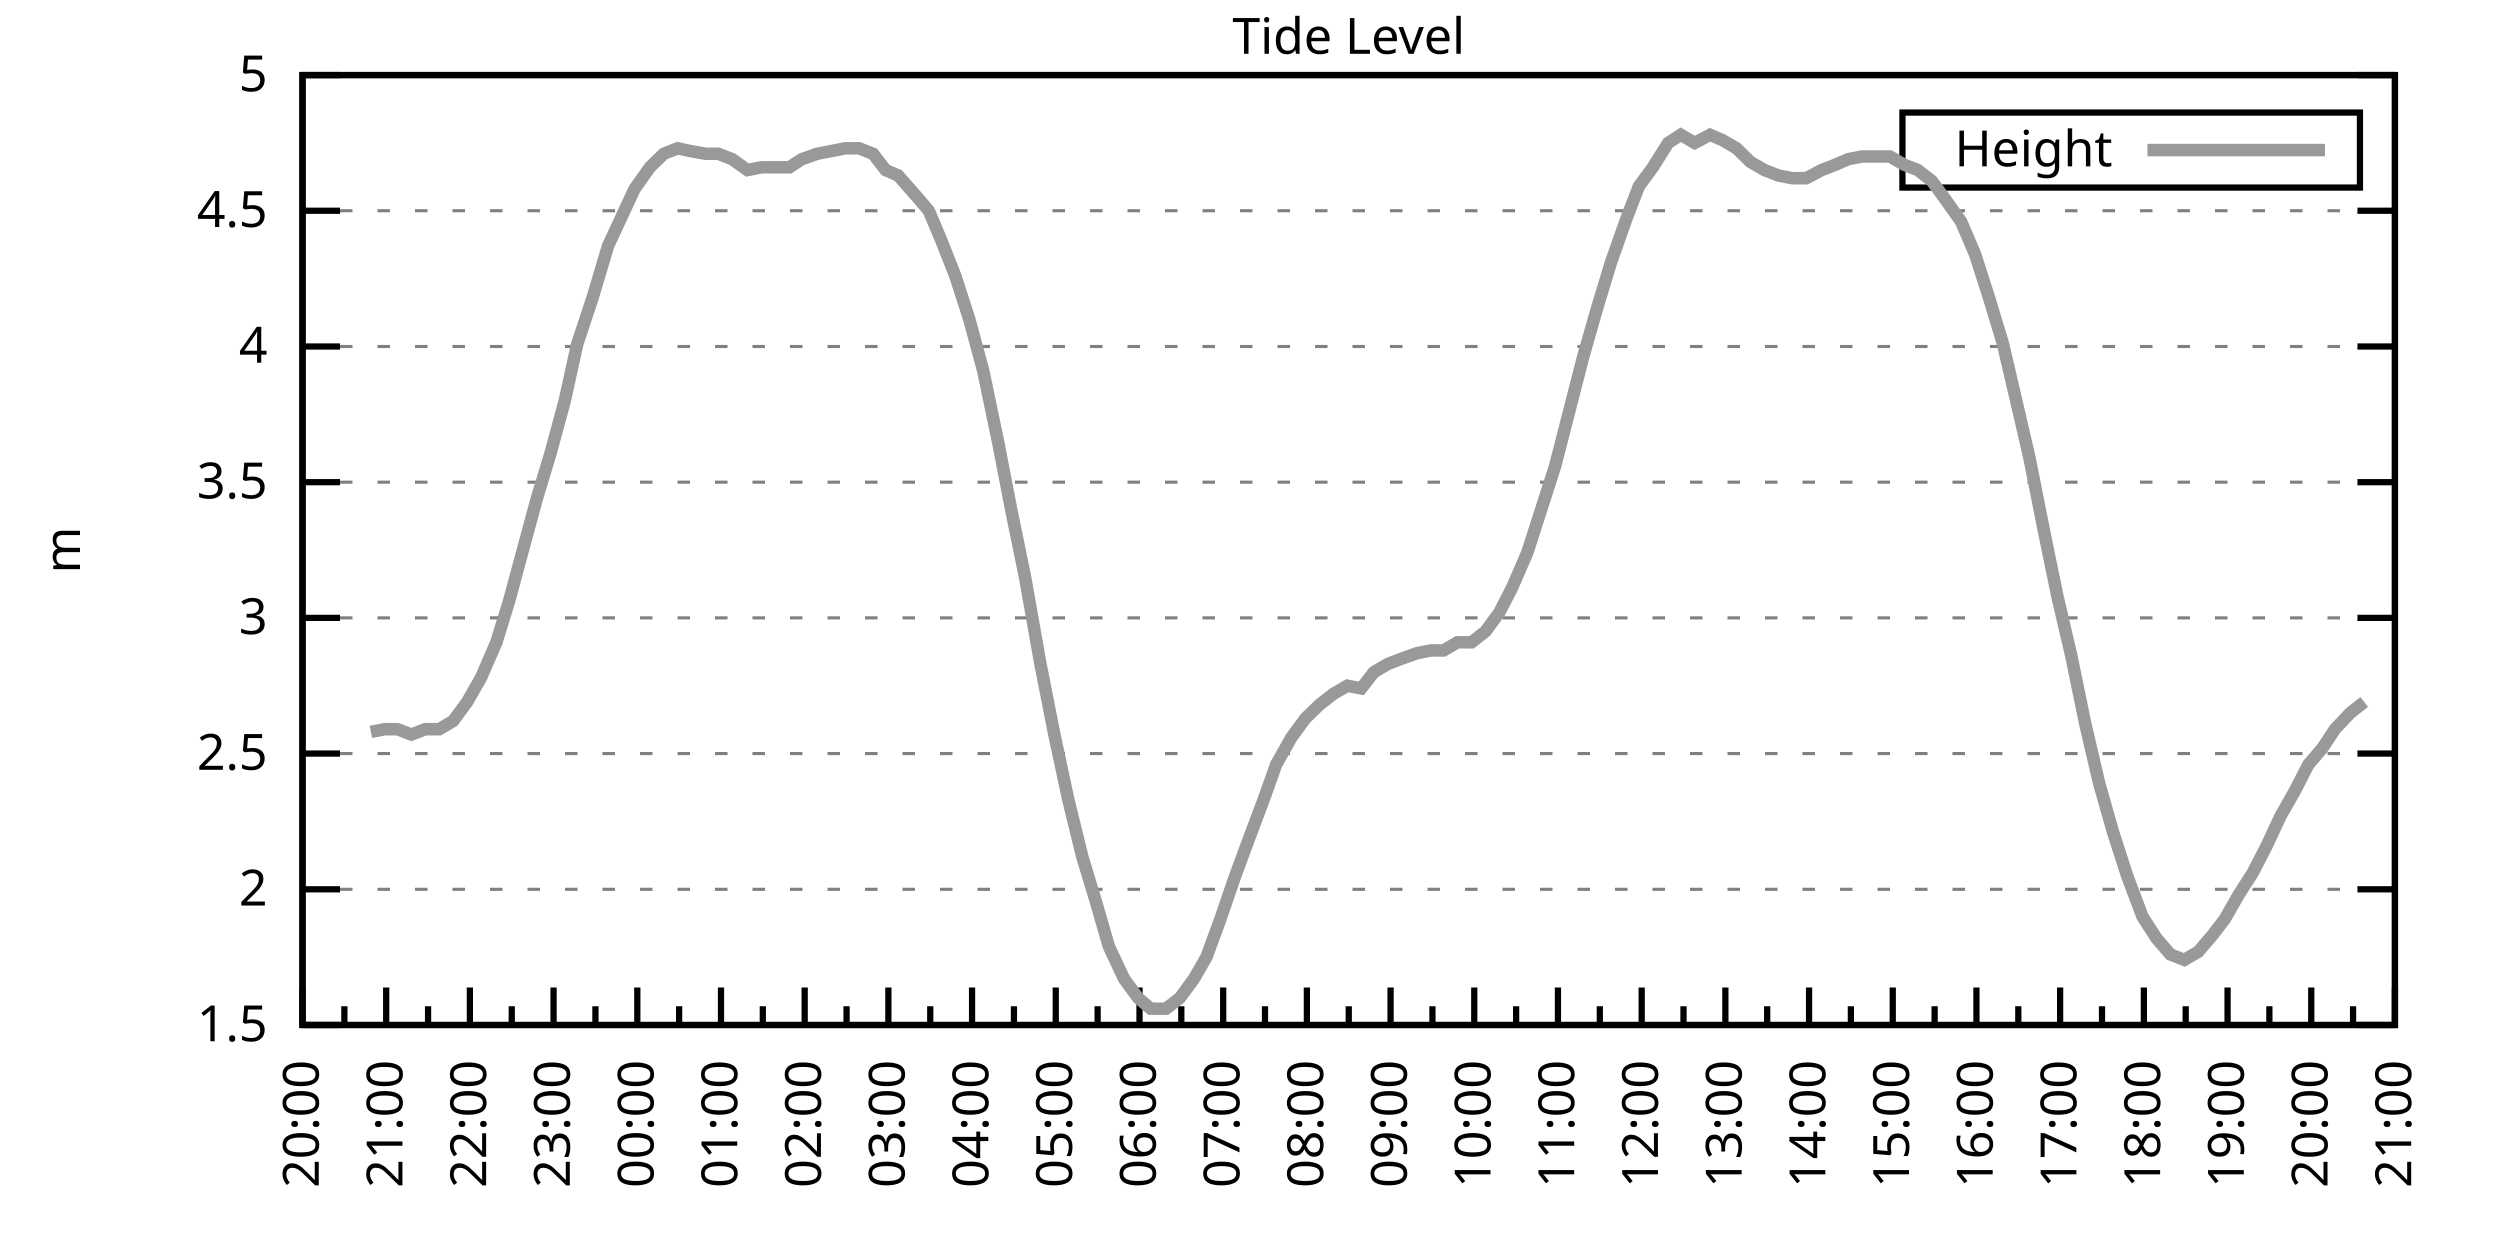
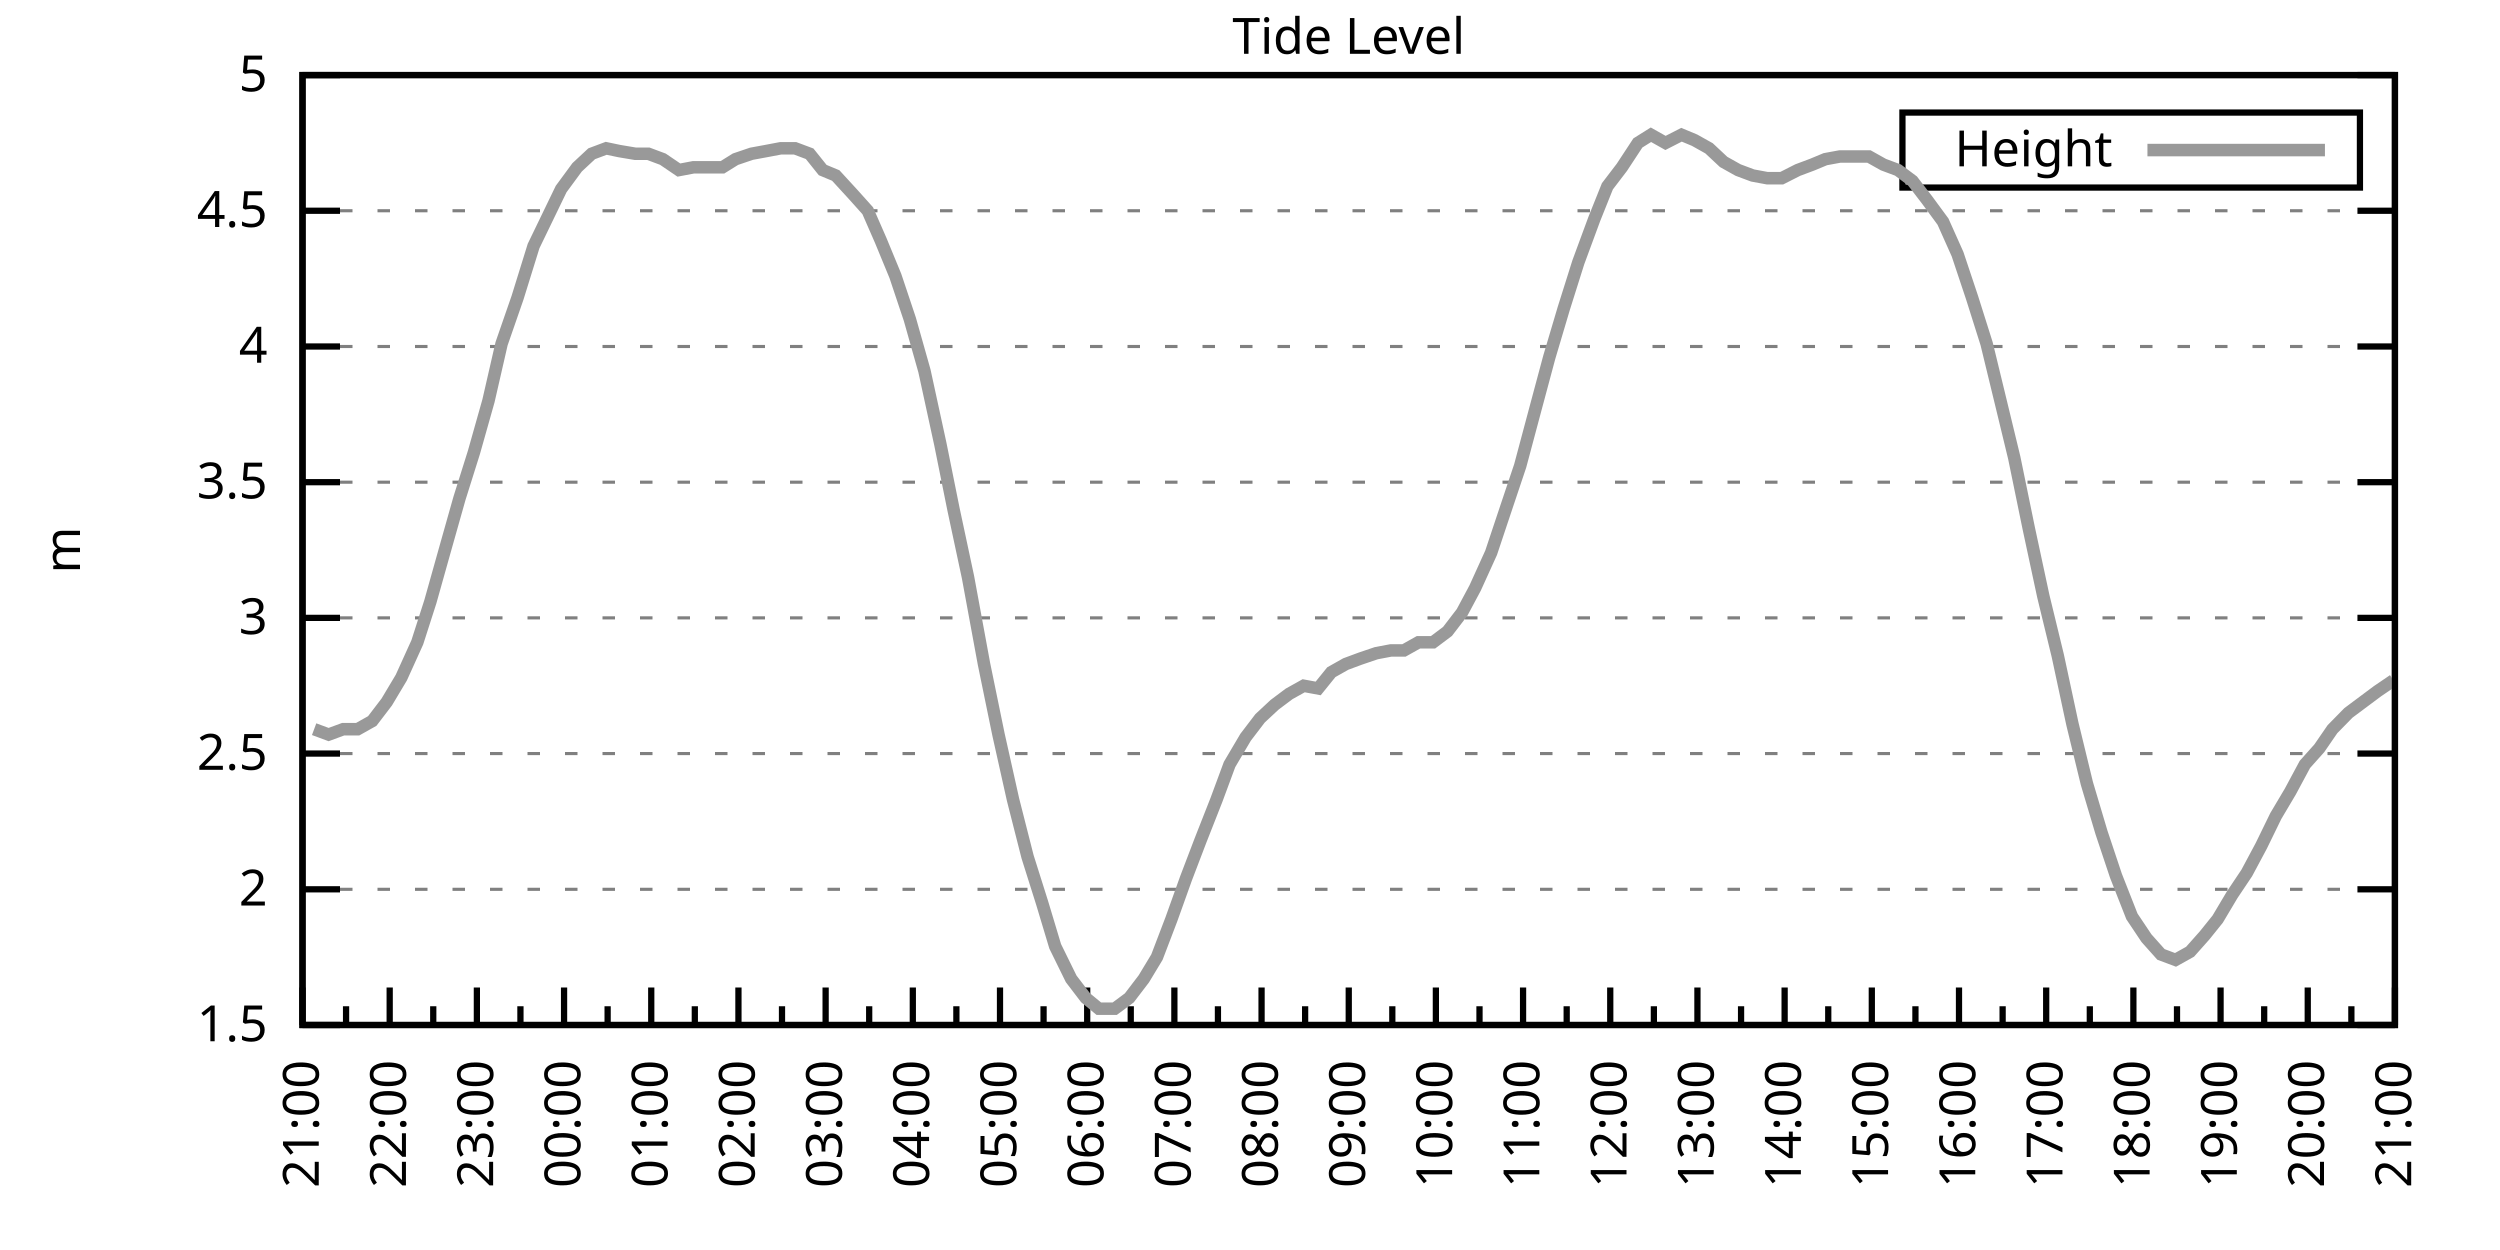
<svg xmlns="http://www.w3.org/2000/svg" xmlns:xlink="http://www.w3.org/1999/xlink" width="400" height="200" viewBox="0 0 400 200">
  <g id="gnuplot_canvas">
    <rect x="0" y="0" width="400" height="200" fill="none" />
    <defs>
      <circle id="gpDot" r="0.5" stroke-width="0.5" stroke="currentColor" />
      <path id="gpPt0" stroke-width="0.333" stroke="currentColor" d="M-1,0 h2 M0,-1 v2" />
      <path id="gpPt1" stroke-width="0.333" stroke="currentColor" d="M-1,-1 L1,1 M1,-1 L-1,1" />
      <path id="gpPt2" stroke-width="0.333" stroke="currentColor" d="M-1,0 L1,0 M0,-1 L0,1 M-1,-1 L1,1 M-1,1 L1,-1" />
      <rect id="gpPt3" stroke-width="0.333" stroke="currentColor" x="-1" y="-1" width="2" height="2" />
      <rect id="gpPt4" stroke-width="0.333" stroke="currentColor" fill="currentColor" x="-1" y="-1" width="2" height="2" />
      <circle id="gpPt5" stroke-width="0.333" stroke="currentColor" cx="0" cy="0" r="1" />
      <use xlink:href="#gpPt5" id="gpPt6" fill="currentColor" stroke="none" />
      <path id="gpPt7" stroke-width="0.333" stroke="currentColor" d="M0,-1.33 L-1.33,0.67 L1.33,0.67 z" />
      <use xlink:href="#gpPt7" id="gpPt8" fill="currentColor" stroke="none" />
      <use xlink:href="#gpPt7" id="gpPt9" stroke="currentColor" transform="rotate(180)" />
      <use xlink:href="#gpPt9" id="gpPt10" fill="currentColor" stroke="none" />
      <use xlink:href="#gpPt3" id="gpPt11" stroke="currentColor" transform="rotate(45)" />
      <use xlink:href="#gpPt11" id="gpPt12" fill="currentColor" stroke="none" />
      <path id="gpPt13" stroke-width="0.333" stroke="currentColor" d="M0,1.330 L1.265,0.411 L0.782,-1.067 L-0.782,-1.076 L-1.265,0.411 z" />
      <use xlink:href="#gpPt13" id="gpPt14" fill="currentColor" stroke="none" />
      <filter id="textbox" filterUnits="objectBoundingBox" x="0" y="0" height="1" width="1">
        <feFlood flood-color="white" flood-opacity="1" result="bgnd" />
        <feComposite in="SourceGraphic" in2="bgnd" operator="atop" />
      </filter>
      <filter id="greybox" filterUnits="objectBoundingBox" x="0" y="0" height="1" width="1">
        <feFlood flood-color="lightgrey" flood-opacity="1" result="grey" />
        <feComposite in="SourceGraphic" in2="grey" operator="atop" />
      </filter>
    </defs>
    <g fill="none" color="white" stroke="currentColor" stroke-width="1.00" stroke-linecap="butt" stroke-linejoin="miter">
</g>
    <g fill="none" color="black" stroke="currentColor" stroke-width="1.00" stroke-linecap="butt" stroke-linejoin="miter">
      <g stroke="none" shape-rendering="crispEdges">
        <polygon fill="rgb(255, 255, 255)" points="48.40,164.00 383.18,164.00 383.18,12.02 48.40,12.02 " />
      </g>
    </g>
    <g fill="none" color="black" stroke="currentColor" stroke-width="1.00" stroke-linecap="butt" stroke-linejoin="miter">
</g>
    <g fill="none" color="black" stroke="black" stroke-width="0.50" stroke-linecap="butt" stroke-linejoin="miter">
</g>
    <g fill="none" color="gray" stroke="currentColor" stroke-width="0.50" stroke-linecap="butt" stroke-linejoin="miter">
      <path stroke="gray" stroke-dasharray="2,4" class="gridline" d="M48.40,164.00 L383.19,164.00  " />
    </g>
    <g fill="none" color="gray" stroke="gray" stroke-width="1.00" stroke-linecap="butt" stroke-linejoin="miter">
</g>
    <g fill="none" color="black" stroke="currentColor" stroke-width="1.00" stroke-linecap="butt" stroke-linejoin="miter">
      <path stroke="black" d="M48.40,164.00 L54.40,164.00 M383.19,164.00 L377.19,164.00  " />
      <g transform="translate(42.80,166.60)" stroke="none" fill="black" font-family="Sans" font-size="8.00" text-anchor="end">
        <text>
          <tspan font-family="Sans"> 1.5</tspan>
        </text>
      </g>
    </g>
    <g fill="none" color="black" stroke="currentColor" stroke-width="1.00" stroke-linecap="butt" stroke-linejoin="miter">
</g>
    <g fill="none" color="black" stroke="black" stroke-width="0.50" stroke-linecap="butt" stroke-linejoin="miter">
</g>
    <g fill="none" color="gray" stroke="currentColor" stroke-width="0.50" stroke-linecap="butt" stroke-linejoin="miter">
      <path stroke="gray" stroke-dasharray="2,4" class="gridline" d="M48.40,142.29 L383.19,142.29  " />
    </g>
    <g fill="none" color="gray" stroke="gray" stroke-width="1.00" stroke-linecap="butt" stroke-linejoin="miter">
</g>
    <g fill="none" color="black" stroke="currentColor" stroke-width="1.00" stroke-linecap="butt" stroke-linejoin="miter">
      <path stroke="black" d="M48.40,142.29 L54.40,142.29 M383.19,142.29 L377.19,142.29  " />
      <g transform="translate(42.80,144.89)" stroke="none" fill="black" font-family="Sans" font-size="8.00" text-anchor="end">
        <text>
          <tspan font-family="Sans"> 2</tspan>
        </text>
      </g>
    </g>
    <g fill="none" color="black" stroke="currentColor" stroke-width="1.00" stroke-linecap="butt" stroke-linejoin="miter">
</g>
    <g fill="none" color="black" stroke="black" stroke-width="0.50" stroke-linecap="butt" stroke-linejoin="miter">
</g>
    <g fill="none" color="gray" stroke="currentColor" stroke-width="0.50" stroke-linecap="butt" stroke-linejoin="miter">
      <path stroke="gray" stroke-dasharray="2,4" class="gridline" d="M48.40,120.57 L383.19,120.57  " />
    </g>
    <g fill="none" color="gray" stroke="gray" stroke-width="1.00" stroke-linecap="butt" stroke-linejoin="miter">
</g>
    <g fill="none" color="black" stroke="currentColor" stroke-width="1.00" stroke-linecap="butt" stroke-linejoin="miter">
      <path stroke="black" d="M48.40,120.57 L54.40,120.57 M383.19,120.57 L377.19,120.57  " />
      <g transform="translate(42.80,123.17)" stroke="none" fill="black" font-family="Sans" font-size="8.00" text-anchor="end">
        <text>
          <tspan font-family="Sans"> 2.5</tspan>
        </text>
      </g>
    </g>
    <g fill="none" color="black" stroke="currentColor" stroke-width="1.00" stroke-linecap="butt" stroke-linejoin="miter">
</g>
    <g fill="none" color="black" stroke="black" stroke-width="0.50" stroke-linecap="butt" stroke-linejoin="miter">
</g>
    <g fill="none" color="gray" stroke="currentColor" stroke-width="0.50" stroke-linecap="butt" stroke-linejoin="miter">
      <path stroke="gray" stroke-dasharray="2,4" class="gridline" d="M48.40,98.86 L383.19,98.86  " />
    </g>
    <g fill="none" color="gray" stroke="gray" stroke-width="1.00" stroke-linecap="butt" stroke-linejoin="miter">
</g>
    <g fill="none" color="black" stroke="currentColor" stroke-width="1.00" stroke-linecap="butt" stroke-linejoin="miter">
      <path stroke="black" d="M48.40,98.86 L54.40,98.86 M383.19,98.86 L377.19,98.86  " />
      <g transform="translate(42.80,101.46)" stroke="none" fill="black" font-family="Sans" font-size="8.00" text-anchor="end">
        <text>
          <tspan font-family="Sans"> 3</tspan>
        </text>
      </g>
    </g>
    <g fill="none" color="black" stroke="currentColor" stroke-width="1.00" stroke-linecap="butt" stroke-linejoin="miter">
</g>
    <g fill="none" color="black" stroke="black" stroke-width="0.50" stroke-linecap="butt" stroke-linejoin="miter">
</g>
    <g fill="none" color="gray" stroke="currentColor" stroke-width="0.50" stroke-linecap="butt" stroke-linejoin="miter">
      <path stroke="gray" stroke-dasharray="2,4" class="gridline" d="M48.40,77.15 L383.19,77.15  " />
    </g>
    <g fill="none" color="gray" stroke="gray" stroke-width="1.00" stroke-linecap="butt" stroke-linejoin="miter">
</g>
    <g fill="none" color="black" stroke="currentColor" stroke-width="1.00" stroke-linecap="butt" stroke-linejoin="miter">
      <path stroke="black" d="M48.40,77.15 L54.40,77.15 M383.19,77.15 L377.19,77.15  " />
      <g transform="translate(42.80,79.75)" stroke="none" fill="black" font-family="Sans" font-size="8.00" text-anchor="end">
        <text>
          <tspan font-family="Sans"> 3.5</tspan>
        </text>
      </g>
    </g>
    <g fill="none" color="black" stroke="currentColor" stroke-width="1.00" stroke-linecap="butt" stroke-linejoin="miter">
</g>
    <g fill="none" color="black" stroke="black" stroke-width="0.50" stroke-linecap="butt" stroke-linejoin="miter">
</g>
    <g fill="none" color="gray" stroke="currentColor" stroke-width="0.50" stroke-linecap="butt" stroke-linejoin="miter">
      <path stroke="gray" stroke-dasharray="2,4" class="gridline" d="M48.40,55.44 L383.19,55.44  " />
    </g>
    <g fill="none" color="gray" stroke="gray" stroke-width="1.00" stroke-linecap="butt" stroke-linejoin="miter">
</g>
    <g fill="none" color="black" stroke="currentColor" stroke-width="1.00" stroke-linecap="butt" stroke-linejoin="miter">
      <path stroke="black" d="M48.40,55.44 L54.40,55.44 M383.19,55.44 L377.19,55.44  " />
      <g transform="translate(42.80,58.04)" stroke="none" fill="black" font-family="Sans" font-size="8.00" text-anchor="end">
        <text>
          <tspan font-family="Sans"> 4</tspan>
        </text>
      </g>
    </g>
    <g fill="none" color="black" stroke="currentColor" stroke-width="1.00" stroke-linecap="butt" stroke-linejoin="miter">
</g>
    <g fill="none" color="black" stroke="black" stroke-width="0.50" stroke-linecap="butt" stroke-linejoin="miter">
</g>
    <g fill="none" color="gray" stroke="currentColor" stroke-width="0.50" stroke-linecap="butt" stroke-linejoin="miter">
      <path stroke="gray" stroke-dasharray="2,4" class="gridline" d="M48.40,33.72 L383.19,33.72  " />
    </g>
    <g fill="none" color="gray" stroke="gray" stroke-width="1.00" stroke-linecap="butt" stroke-linejoin="miter">
</g>
    <g fill="none" color="black" stroke="currentColor" stroke-width="1.00" stroke-linecap="butt" stroke-linejoin="miter">
      <path stroke="black" d="M48.40,33.72 L54.40,33.72 M383.19,33.72 L377.19,33.72  " />
      <g transform="translate(42.80,36.32)" stroke="none" fill="black" font-family="Sans" font-size="8.00" text-anchor="end">
        <text>
          <tspan font-family="Sans"> 4.5</tspan>
        </text>
      </g>
    </g>
    <g fill="none" color="black" stroke="currentColor" stroke-width="1.00" stroke-linecap="butt" stroke-linejoin="miter">
</g>
    <g fill="none" color="black" stroke="black" stroke-width="0.50" stroke-linecap="butt" stroke-linejoin="miter">
</g>
    <g fill="none" color="gray" stroke="currentColor" stroke-width="0.50" stroke-linecap="butt" stroke-linejoin="miter">
      <path stroke="gray" stroke-dasharray="2,4" class="gridline" d="M48.40,12.01 L383.19,12.01  " />
    </g>
    <g fill="none" color="gray" stroke="gray" stroke-width="1.00" stroke-linecap="butt" stroke-linejoin="miter">
</g>
    <g fill="none" color="black" stroke="currentColor" stroke-width="1.00" stroke-linecap="butt" stroke-linejoin="miter">
      <path stroke="black" d="M48.40,12.01 L54.40,12.01 M383.19,12.01 L377.19,12.01  " />
      <g transform="translate(42.80,14.61)" stroke="none" fill="black" font-family="Sans" font-size="8.00" text-anchor="end">
        <text>
          <tspan font-family="Sans"> 5</tspan>
        </text>
      </g>
    </g>
    <g fill="none" color="black" stroke="currentColor" stroke-width="1.00" stroke-linecap="butt" stroke-linejoin="miter">
      <path stroke="black" d="M48.40,164.00 L48.40,158.00  " />
      <g transform="translate(51.00,169.60) rotate(270)" stroke="none" fill="black" font-family="Sans" font-size="8.00" text-anchor="end">
        <text>
+           <tspan font-family="Sans">21:00</tspan>
+         </text>
+       </g>
+     </g>
+     <g fill="none" color="black" stroke="currentColor" stroke-width="1.00" stroke-linecap="butt" stroke-linejoin="miter">
+       <path stroke="black" d="M55.37,164.00 L55.37,161.00 M62.35,164.00 L62.35,158.00  " />
+       <g transform="translate(64.95,169.60) rotate(270)" stroke="none" fill="black" font-family="Sans" font-size="8.00" text-anchor="end">
+         <text>
+           <tspan font-family="Sans">22:00</tspan>
+         </text>
+       </g>
+     </g>
+     <g fill="none" color="black" stroke="currentColor" stroke-width="1.00" stroke-linecap="butt" stroke-linejoin="miter">
+       <path stroke="black" d="M69.32,164.00 L69.32,161.00 M76.30,164.00 L76.30,158.00  " />
+       <g transform="translate(78.90,169.60) rotate(270)" stroke="none" fill="black" font-family="Sans" font-size="8.00" text-anchor="end">
+         <text>
+           <tspan font-family="Sans">23:00</tspan>
+         </text>
+       </g>
+     </g>
+     <g fill="none" color="black" stroke="currentColor" stroke-width="1.00" stroke-linecap="butt" stroke-linejoin="miter">
+       <path stroke="black" d="M83.27,164.00 L83.27,161.00 M90.25,164.00 L90.25,158.00  " />
+       <g transform="translate(92.85,169.60) rotate(270)" stroke="none" fill="black" font-family="Sans" font-size="8.00" text-anchor="end">
+         <text>
+           <tspan font-family="Sans">00:00</tspan>
+         </text>
+       </g>
+     </g>
+     <g fill="none" color="black" stroke="currentColor" stroke-width="1.00" stroke-linecap="butt" stroke-linejoin="miter">
+       <path stroke="black" d="M97.22,164.00 L97.22,161.00 M104.20,164.00 L104.20,158.00  " />
+       <g transform="translate(106.80,169.60) rotate(270)" stroke="none" fill="black" font-family="Sans" font-size="8.00" text-anchor="end">
+         <text>
+           <tspan font-family="Sans">01:00</tspan>
+         </text>
+       </g>
+     </g>
+     <g fill="none" color="black" stroke="currentColor" stroke-width="1.00" stroke-linecap="butt" stroke-linejoin="miter">
+       <path stroke="black" d="M111.17,164.00 L111.17,161.00 M118.15,164.00 L118.15,158.00  " />
+       <g transform="translate(120.75,169.60) rotate(270)" stroke="none" fill="black" font-family="Sans" font-size="8.00" text-anchor="end">
+         <text>
+           <tspan font-family="Sans">02:00</tspan>
+         </text>
+       </g>
+     </g>
+     <g fill="none" color="black" stroke="currentColor" stroke-width="1.00" stroke-linecap="butt" stroke-linejoin="miter">
+       <path stroke="black" d="M125.12,164.00 L125.12,161.00 M132.10,164.00 L132.10,158.00  " />
+       <g transform="translate(134.70,169.60) rotate(270)" stroke="none" fill="black" font-family="Sans" font-size="8.00" text-anchor="end">
+         <text>
+           <tspan font-family="Sans">03:00</tspan>
+         </text>
+       </g>
+     </g>
+     <g fill="none" color="black" stroke="currentColor" stroke-width="1.00" stroke-linecap="butt" stroke-linejoin="miter">
+       <path stroke="black" d="M139.07,164.00 L139.07,161.00 M146.05,164.00 L146.05,158.00  " />
+       <g transform="translate(148.65,169.60) rotate(270)" stroke="none" fill="black" font-family="Sans" font-size="8.00" text-anchor="end">
+         <text>
+           <tspan font-family="Sans">04:00</tspan>
+         </text>
+       </g>
+     </g>
+     <g fill="none" color="black" stroke="currentColor" stroke-width="1.00" stroke-linecap="butt" stroke-linejoin="miter">
+       <path stroke="black" d="M153.02,164.00 L153.02,161.00 M160.00,164.00 L160.00,158.00  " />
+       <g transform="translate(162.60,169.60) rotate(270)" stroke="none" fill="black" font-family="Sans" font-size="8.00" text-anchor="end">
+         <text>
+           <tspan font-family="Sans">05:00</tspan>
+         </text>
+       </g>
+     </g>
+     <g fill="none" color="black" stroke="currentColor" stroke-width="1.00" stroke-linecap="butt" stroke-linejoin="miter">
+       <path stroke="black" d="M166.97,164.00 L166.97,161.00 M173.95,164.00 L173.95,158.00  " />
+       <g transform="translate(176.55,169.60) rotate(270)" stroke="none" fill="black" font-family="Sans" font-size="8.00" text-anchor="end">
+         <text>
+           <tspan font-family="Sans">06:00</tspan>
+         </text>
+       </g>
+     </g>
+     <g fill="none" color="black" stroke="currentColor" stroke-width="1.00" stroke-linecap="butt" stroke-linejoin="miter">
+       <path stroke="black" d="M180.92,164.00 L180.92,161.00 M187.90,164.00 L187.90,158.00  " />
+       <g transform="translate(190.50,169.60) rotate(270)" stroke="none" fill="black" font-family="Sans" font-size="8.00" text-anchor="end">
+         <text>
+           <tspan font-family="Sans">07:00</tspan>
+         </text>
+       </g>
+     </g>
+     <g fill="none" color="black" stroke="currentColor" stroke-width="1.00" stroke-linecap="butt" stroke-linejoin="miter">
+       <path stroke="black" d="M194.87,164.00 L194.87,161.00 M201.85,164.00 L201.85,158.00  " />
+       <g transform="translate(204.45,169.60) rotate(270)" stroke="none" fill="black" font-family="Sans" font-size="8.00" text-anchor="end">
+         <text>
+           <tspan font-family="Sans">08:00</tspan>
+         </text>
+       </g>
+     </g>
+     <g fill="none" color="black" stroke="currentColor" stroke-width="1.00" stroke-linecap="butt" stroke-linejoin="miter">
+       <path stroke="black" d="M208.82,164.00 L208.82,161.00 M215.80,164.00 L215.80,158.00  " />
+       <g transform="translate(218.40,169.60) rotate(270)" stroke="none" fill="black" font-family="Sans" font-size="8.00" text-anchor="end">
+         <text>
+           <tspan font-family="Sans">09:00</tspan>
+         </text>
+       </g>
+     </g>
+     <g fill="none" color="black" stroke="currentColor" stroke-width="1.00" stroke-linecap="butt" stroke-linejoin="miter">
+       <path stroke="black" d="M222.77,164.00 L222.77,161.00 M229.74,164.00 L229.74,158.00  " />
+       <g transform="translate(232.34,169.60) rotate(270)" stroke="none" fill="black" font-family="Sans" font-size="8.00" text-anchor="end">
+         <text>
+           <tspan font-family="Sans">10:00</tspan>
+         </text>
+       </g>
+     </g>
+     <g fill="none" color="black" stroke="currentColor" stroke-width="1.00" stroke-linecap="butt" stroke-linejoin="miter">
+       <path stroke="black" d="M236.72,164.00 L236.72,161.00 M243.69,164.00 L243.69,158.00  " />
+       <g transform="translate(246.29,169.60) rotate(270)" stroke="none" fill="black" font-family="Sans" font-size="8.00" text-anchor="end">
+         <text>
+           <tspan font-family="Sans">11:00</tspan>
+         </text>
+       </g>
+     </g>
+     <g fill="none" color="black" stroke="currentColor" stroke-width="1.00" stroke-linecap="butt" stroke-linejoin="miter">
+       <path stroke="black" d="M250.67,164.00 L250.67,161.00 M257.64,164.00 L257.64,158.00  " />
+       <g transform="translate(260.24,169.60) rotate(270)" stroke="none" fill="black" font-family="Sans" font-size="8.00" text-anchor="end">
+         <text>
+           <tspan font-family="Sans">12:00</tspan>
+         </text>
+       </g>
+     </g>
+     <g fill="none" color="black" stroke="currentColor" stroke-width="1.00" stroke-linecap="butt" stroke-linejoin="miter">
+       <path stroke="black" d="M264.62,164.00 L264.62,161.00 M271.59,164.00 L271.59,158.00  " />
+       <g transform="translate(274.19,169.60) rotate(270)" stroke="none" fill="black" font-family="Sans" font-size="8.00" text-anchor="end">
+         <text>
+           <tspan font-family="Sans">13:00</tspan>
+         </text>
+       </g>
+     </g>
+     <g fill="none" color="black" stroke="currentColor" stroke-width="1.00" stroke-linecap="butt" stroke-linejoin="miter">
+       <path stroke="black" d="M278.57,164.00 L278.57,161.00 M285.54,164.00 L285.54,158.00  " />
+       <g transform="translate(288.14,169.60) rotate(270)" stroke="none" fill="black" font-family="Sans" font-size="8.00" text-anchor="end">
+         <text>
+           <tspan font-family="Sans">14:00</tspan>
+         </text>
+       </g>
+     </g>
+     <g fill="none" color="black" stroke="currentColor" stroke-width="1.00" stroke-linecap="butt" stroke-linejoin="miter">
+       <path stroke="black" d="M292.52,164.00 L292.52,161.00 M299.49,164.00 L299.49,158.00  " />
+       <g transform="translate(302.09,169.60) rotate(270)" stroke="none" fill="black" font-family="Sans" font-size="8.00" text-anchor="end">
+         <text>
+           <tspan font-family="Sans">15:00</tspan>
+         </text>
+       </g>
+     </g>
+     <g fill="none" color="black" stroke="currentColor" stroke-width="1.00" stroke-linecap="butt" stroke-linejoin="miter">
+       <path stroke="black" d="M306.47,164.00 L306.47,161.00 M313.44,164.00 L313.44,158.00  " />
+       <g transform="translate(316.04,169.60) rotate(270)" stroke="none" fill="black" font-family="Sans" font-size="8.00" text-anchor="end">
+         <text>
+           <tspan font-family="Sans">16:00</tspan>
+         </text>
+       </g>
+     </g>
+     <g fill="none" color="black" stroke="currentColor" stroke-width="1.00" stroke-linecap="butt" stroke-linejoin="miter">
+       <path stroke="black" d="M320.42,164.00 L320.42,161.00 M327.39,164.00 L327.39,158.00  " />
+       <g transform="translate(329.99,169.60) rotate(270)" stroke="none" fill="black" font-family="Sans" font-size="8.00" text-anchor="end">
+         <text>
+           <tspan font-family="Sans">17:00</tspan>
+         </text>
+       </g>
+     </g>
+     <g fill="none" color="black" stroke="currentColor" stroke-width="1.00" stroke-linecap="butt" stroke-linejoin="miter">
+       <path stroke="black" d="M334.37,164.00 L334.37,161.00 M341.34,164.00 L341.34,158.00  " />
+       <g transform="translate(343.94,169.60) rotate(270)" stroke="none" fill="black" font-family="Sans" font-size="8.00" text-anchor="end">
+         <text>
+           <tspan font-family="Sans">18:00</tspan>
+         </text>
+       </g>
+     </g>
+     <g fill="none" color="black" stroke="currentColor" stroke-width="1.00" stroke-linecap="butt" stroke-linejoin="miter">
+       <path stroke="black" d="M348.32,164.00 L348.32,161.00 M355.29,164.00 L355.29,158.00  " />
+       <g transform="translate(357.89,169.60) rotate(270)" stroke="none" fill="black" font-family="Sans" font-size="8.00" text-anchor="end">
+         <text>
+           <tspan font-family="Sans">19:00</tspan>
+         </text>
+       </g>
+     </g>
+     <g fill="none" color="black" stroke="currentColor" stroke-width="1.00" stroke-linecap="butt" stroke-linejoin="miter">
+       <path stroke="black" d="M362.27,164.00 L362.27,161.00 M369.24,164.00 L369.24,158.00  " />
+       <g transform="translate(371.84,169.60) rotate(270)" stroke="none" fill="black" font-family="Sans" font-size="8.00" text-anchor="end">
+         <text>
          <tspan font-family="Sans">20:00</tspan>
        </text>
      </g>
    </g>
    <g fill="none" color="black" stroke="currentColor" stroke-width="1.00" stroke-linecap="butt" stroke-linejoin="miter">
-       <path stroke="black" d="M55.10,164.00 L55.10,161.00 M61.79,164.00 L61.79,158.00  " />
-       <g transform="translate(64.39,169.60) rotate(270)" stroke="none" fill="black" font-family="Sans" font-size="8.00" text-anchor="end">
-         <text>
-           <tspan font-family="Sans">21:00</tspan>
-         </text>
-       </g>
-     </g>
-     <g fill="none" color="black" stroke="currentColor" stroke-width="1.00" stroke-linecap="butt" stroke-linejoin="miter">
-       <path stroke="black" d="M68.49,164.00 L68.49,161.00 M75.18,164.00 L75.18,158.00  " />
-       <g transform="translate(77.78,169.60) rotate(270)" stroke="none" fill="black" font-family="Sans" font-size="8.00" text-anchor="end">
-         <text>
-           <tspan font-family="Sans">22:00</tspan>
-         </text>
-       </g>
-     </g>
-     <g fill="none" color="black" stroke="currentColor" stroke-width="1.00" stroke-linecap="butt" stroke-linejoin="miter">
-       <path stroke="black" d="M81.88,164.00 L81.88,161.00 M88.57,164.00 L88.57,158.00  " />
-       <g transform="translate(91.17,169.60) rotate(270)" stroke="none" fill="black" font-family="Sans" font-size="8.00" text-anchor="end">
-         <text>
-           <tspan font-family="Sans">23:00</tspan>
-         </text>
-       </g>
-     </g>
-     <g fill="none" color="black" stroke="currentColor" stroke-width="1.00" stroke-linecap="butt" stroke-linejoin="miter">
-       <path stroke="black" d="M95.27,164.00 L95.27,161.00 M101.97,164.00 L101.97,158.00  " />
-       <g transform="translate(104.57,169.60) rotate(270)" stroke="none" fill="black" font-family="Sans" font-size="8.00" text-anchor="end">
-         <text>
-           <tspan font-family="Sans">00:00</tspan>
-         </text>
-       </g>
-     </g>
-     <g fill="none" color="black" stroke="currentColor" stroke-width="1.00" stroke-linecap="butt" stroke-linejoin="miter">
-       <path stroke="black" d="M108.66,164.00 L108.66,161.00 M115.36,164.00 L115.36,158.00  " />
-       <g transform="translate(117.96,169.60) rotate(270)" stroke="none" fill="black" font-family="Sans" font-size="8.00" text-anchor="end">
-         <text>
-           <tspan font-family="Sans">01:00</tspan>
-         </text>
-       </g>
-     </g>
-     <g fill="none" color="black" stroke="currentColor" stroke-width="1.00" stroke-linecap="butt" stroke-linejoin="miter">
-       <path stroke="black" d="M122.05,164.00 L122.05,161.00 M128.75,164.00 L128.75,158.00  " />
-       <g transform="translate(131.35,169.60) rotate(270)" stroke="none" fill="black" font-family="Sans" font-size="8.00" text-anchor="end">
-         <text>
-           <tspan font-family="Sans">02:00</tspan>
-         </text>
-       </g>
-     </g>
-     <g fill="none" color="black" stroke="currentColor" stroke-width="1.00" stroke-linecap="butt" stroke-linejoin="miter">
-       <path stroke="black" d="M135.45,164.00 L135.45,161.00 M142.14,164.00 L142.14,158.00  " />
-       <g transform="translate(144.74,169.60) rotate(270)" stroke="none" fill="black" font-family="Sans" font-size="8.00" text-anchor="end">
-         <text>
-           <tspan font-family="Sans">03:00</tspan>
-         </text>
-       </g>
-     </g>
-     <g fill="none" color="black" stroke="currentColor" stroke-width="1.00" stroke-linecap="butt" stroke-linejoin="miter">
-       <path stroke="black" d="M148.84,164.00 L148.84,161.00 M155.53,164.00 L155.53,158.00  " />
-       <g transform="translate(158.13,169.60) rotate(270)" stroke="none" fill="black" font-family="Sans" font-size="8.00" text-anchor="end">
-         <text>
-           <tspan font-family="Sans">04:00</tspan>
-         </text>
-       </g>
-     </g>
-     <g fill="none" color="black" stroke="currentColor" stroke-width="1.00" stroke-linecap="butt" stroke-linejoin="miter">
-       <path stroke="black" d="M162.23,164.00 L162.23,161.00 M168.92,164.00 L168.92,158.00  " />
-       <g transform="translate(171.52,169.60) rotate(270)" stroke="none" fill="black" font-family="Sans" font-size="8.00" text-anchor="end">
-         <text>
-           <tspan font-family="Sans">05:00</tspan>
-         </text>
-       </g>
-     </g>
-     <g fill="none" color="black" stroke="currentColor" stroke-width="1.00" stroke-linecap="butt" stroke-linejoin="miter">
-       <path stroke="black" d="M175.62,164.00 L175.62,161.00 M182.32,164.00 L182.32,158.00  " />
-       <g transform="translate(184.92,169.60) rotate(270)" stroke="none" fill="black" font-family="Sans" font-size="8.00" text-anchor="end">
-         <text>
-           <tspan font-family="Sans">06:00</tspan>
-         </text>
-       </g>
-     </g>
-     <g fill="none" color="black" stroke="currentColor" stroke-width="1.00" stroke-linecap="butt" stroke-linejoin="miter">
-       <path stroke="black" d="M189.01,164.00 L189.01,161.00 M195.71,164.00 L195.71,158.00  " />
-       <g transform="translate(198.31,169.60) rotate(270)" stroke="none" fill="black" font-family="Sans" font-size="8.00" text-anchor="end">
-         <text>
-           <tspan font-family="Sans">07:00</tspan>
-         </text>
-       </g>
-     </g>
-     <g fill="none" color="black" stroke="currentColor" stroke-width="1.00" stroke-linecap="butt" stroke-linejoin="miter">
-       <path stroke="black" d="M202.40,164.00 L202.40,161.00 M209.10,164.00 L209.10,158.00  " />
-       <g transform="translate(211.70,169.60) rotate(270)" stroke="none" fill="black" font-family="Sans" font-size="8.00" text-anchor="end">
-         <text>
-           <tspan font-family="Sans">08:00</tspan>
-         </text>
-       </g>
-     </g>
-     <g fill="none" color="black" stroke="currentColor" stroke-width="1.00" stroke-linecap="butt" stroke-linejoin="miter">
-       <path stroke="black" d="M215.80,164.00 L215.80,161.00 M222.49,164.00 L222.49,158.00  " />
-       <g transform="translate(225.09,169.60) rotate(270)" stroke="none" fill="black" font-family="Sans" font-size="8.00" text-anchor="end">
-         <text>
-           <tspan font-family="Sans">09:00</tspan>
-         </text>
-       </g>
-     </g>
-     <g fill="none" color="black" stroke="currentColor" stroke-width="1.00" stroke-linecap="butt" stroke-linejoin="miter">
-       <path stroke="black" d="M229.19,164.00 L229.19,161.00 M235.88,164.00 L235.88,158.00  " />
-       <g transform="translate(238.48,169.60) rotate(270)" stroke="none" fill="black" font-family="Sans" font-size="8.00" text-anchor="end">
-         <text>
-           <tspan font-family="Sans">10:00</tspan>
-         </text>
-       </g>
-     </g>
-     <g fill="none" color="black" stroke="currentColor" stroke-width="1.00" stroke-linecap="butt" stroke-linejoin="miter">
-       <path stroke="black" d="M242.58,164.00 L242.58,161.00 M249.27,164.00 L249.27,158.00  " />
-       <g transform="translate(251.87,169.60) rotate(270)" stroke="none" fill="black" font-family="Sans" font-size="8.00" text-anchor="end">
-         <text>
-           <tspan font-family="Sans">11:00</tspan>
-         </text>
-       </g>
-     </g>
-     <g fill="none" color="black" stroke="currentColor" stroke-width="1.00" stroke-linecap="butt" stroke-linejoin="miter">
-       <path stroke="black" d="M255.97,164.00 L255.97,161.00 M262.67,164.00 L262.67,158.00  " />
-       <g transform="translate(265.27,169.60) rotate(270)" stroke="none" fill="black" font-family="Sans" font-size="8.00" text-anchor="end">
-         <text>
-           <tspan font-family="Sans">12:00</tspan>
-         </text>
-       </g>
-     </g>
-     <g fill="none" color="black" stroke="currentColor" stroke-width="1.00" stroke-linecap="butt" stroke-linejoin="miter">
-       <path stroke="black" d="M269.36,164.00 L269.36,161.00 M276.06,164.00 L276.06,158.00  " />
-       <g transform="translate(278.66,169.60) rotate(270)" stroke="none" fill="black" font-family="Sans" font-size="8.00" text-anchor="end">
-         <text>
-           <tspan font-family="Sans">13:00</tspan>
-         </text>
-       </g>
-     </g>
-     <g fill="none" color="black" stroke="currentColor" stroke-width="1.00" stroke-linecap="butt" stroke-linejoin="miter">
-       <path stroke="black" d="M282.75,164.00 L282.75,161.00 M289.45,164.00 L289.45,158.00  " />
-       <g transform="translate(292.05,169.60) rotate(270)" stroke="none" fill="black" font-family="Sans" font-size="8.00" text-anchor="end">
-         <text>
-           <tspan font-family="Sans">14:00</tspan>
-         </text>
-       </g>
-     </g>
-     <g fill="none" color="black" stroke="currentColor" stroke-width="1.00" stroke-linecap="butt" stroke-linejoin="miter">
-       <path stroke="black" d="M296.14,164.00 L296.14,161.00 M302.84,164.00 L302.84,158.00  " />
-       <g transform="translate(305.44,169.60) rotate(270)" stroke="none" fill="black" font-family="Sans" font-size="8.00" text-anchor="end">
-         <text>
-           <tspan font-family="Sans">15:00</tspan>
-         </text>
-       </g>
-     </g>
-     <g fill="none" color="black" stroke="currentColor" stroke-width="1.00" stroke-linecap="butt" stroke-linejoin="miter">
-       <path stroke="black" d="M309.54,164.00 L309.54,161.00 M316.23,164.00 L316.23,158.00  " />
-       <g transform="translate(318.83,169.60) rotate(270)" stroke="none" fill="black" font-family="Sans" font-size="8.00" text-anchor="end">
-         <text>
-           <tspan font-family="Sans">16:00</tspan>
-         </text>
-       </g>
-     </g>
-     <g fill="none" color="black" stroke="currentColor" stroke-width="1.00" stroke-linecap="butt" stroke-linejoin="miter">
-       <path stroke="black" d="M322.93,164.00 L322.93,161.00 M329.62,164.00 L329.62,158.00  " />
-       <g transform="translate(332.22,169.60) rotate(270)" stroke="none" fill="black" font-family="Sans" font-size="8.00" text-anchor="end">
-         <text>
-           <tspan font-family="Sans">17:00</tspan>
-         </text>
-       </g>
-     </g>
-     <g fill="none" color="black" stroke="currentColor" stroke-width="1.00" stroke-linecap="butt" stroke-linejoin="miter">
-       <path stroke="black" d="M336.32,164.00 L336.32,161.00 M343.02,164.00 L343.02,158.00  " />
-       <g transform="translate(345.62,169.60) rotate(270)" stroke="none" fill="black" font-family="Sans" font-size="8.00" text-anchor="end">
-         <text>
-           <tspan font-family="Sans">18:00</tspan>
-         </text>
-       </g>
-     </g>
-     <g fill="none" color="black" stroke="currentColor" stroke-width="1.00" stroke-linecap="butt" stroke-linejoin="miter">
-       <path stroke="black" d="M349.71,164.00 L349.71,161.00 M356.41,164.00 L356.41,158.00  " />
-       <g transform="translate(359.01,169.60) rotate(270)" stroke="none" fill="black" font-family="Sans" font-size="8.00" text-anchor="end">
-         <text>
-           <tspan font-family="Sans">19:00</tspan>
-         </text>
-       </g>
-     </g>
-     <g fill="none" color="black" stroke="currentColor" stroke-width="1.00" stroke-linecap="butt" stroke-linejoin="miter">
-       <path stroke="black" d="M363.10,164.00 L363.10,161.00 M369.80,164.00 L369.80,158.00  " />
-       <g transform="translate(372.40,169.60) rotate(270)" stroke="none" fill="black" font-family="Sans" font-size="8.00" text-anchor="end">
-         <text>
-           <tspan font-family="Sans">20:00</tspan>
-         </text>
-       </g>
-     </g>
-     <g fill="none" color="black" stroke="currentColor" stroke-width="1.00" stroke-linecap="butt" stroke-linejoin="miter">
-       <path stroke="black" d="M376.49,164.00 L376.49,161.00 M383.19,164.00 L383.19,158.00  " />
+       <path stroke="black" d="M376.22,164.00 L376.22,161.00 M383.19,164.00 L383.19,158.00  " />
      <g transform="translate(385.79,169.60) rotate(270)" stroke="none" fill="black" font-family="Sans" font-size="8.00" text-anchor="end">
        <text>
          <tspan font-family="Sans">21:00</tspan>
        </text>
      </g>
    </g>
    <g fill="none" color="black" stroke="currentColor" stroke-width="1.00" stroke-linecap="butt" stroke-linejoin="miter">
</g>
    <g fill="none" color="black" stroke="currentColor" stroke-width="1.00" stroke-linecap="butt" stroke-linejoin="miter">
      <path stroke="black" d="M48.40,12.01 L48.40,164.00 L383.19,164.00 L383.19,12.01 L48.40,12.01 Z  " />
    </g>
    <g fill="none" color="black" stroke="currentColor" stroke-width="1.00" stroke-linecap="butt" stroke-linejoin="miter">
      <g transform="translate(12.80,88.01) rotate(270)" stroke="none" fill="black" font-family="Sans" font-size="8.00" text-anchor="middle">
        <text>
          <tspan font-family="Sans">m</tspan>
        </text>
      </g>
    </g>
    <g fill="none" color="black" stroke="currentColor" stroke-width="1.00" stroke-linecap="butt" stroke-linejoin="miter">
</g>
    <g fill="none" color="black" stroke="currentColor" stroke-width="1.00" stroke-linecap="butt" stroke-linejoin="miter">
      <path stroke="black" d="M304.39,30.01 L304.39,18.01 L377.59,18.01 L377.59,30.01 L304.39,30.01 Z  " />
    </g>
    <g id="Tide_level_plot_1">
      <g fill="none" color="white" stroke="black" stroke-width="2.00" stroke-linecap="butt" stroke-linejoin="miter">
</g>
      <g fill="none" color="black" stroke="currentColor" stroke-width="2.00" stroke-linecap="butt" stroke-linejoin="miter">
        <g transform="translate(337.99,26.61)" stroke="none" fill="black" font-family="Sans" font-size="8.00" text-anchor="end">
          <text>
            <tspan font-family="Sans">Height</tspan>
          </text>
        </g>
      </g>
      <g fill="none" color="black" stroke="currentColor" stroke-width="2.00" stroke-linecap="butt" stroke-linejoin="miter">
-         <path stroke="rgb(153, 153, 153)" d="M343.59,24.01 L371.99,24.01 M59.34,117.10 L61.57,116.67 L63.58,116.67 L65.81,117.53 L68.04,116.67 L70.27,116.67   L72.50,115.36 L74.74,112.32 L76.97,108.42 L79.42,102.77 L81.43,96.26 L83.66,88.00 L85.90,79.75 L88.13,72.37   L90.36,64.12 L92.37,55.00 L94.82,47.62 L97.28,39.37 L101.52,30.25 L103.98,26.77 L106.21,24.60 L108.44,23.73   L110.45,24.17 L112.90,24.60 L114.91,24.60 L117.14,25.47 L119.60,27.21 L121.83,26.77 L123.84,26.77 L126.29,26.77   L128.30,25.47 L130.76,24.60 L132.99,24.17 L135.22,23.73 L137.45,23.73 L139.69,24.60 L141.69,27.21 L143.70,28.08   L146.38,31.12 L148.61,33.72 L150.62,38.50 L152.85,44.15 L155.09,51.09 L157.32,59.34 L159.77,71.07 L161.78,81.49   L164.01,92.35 L166.47,106.24 L168.70,117.53 L170.93,127.96 L173.17,137.08 L175.40,144.46 L177.41,151.41 L179.86,156.62   L182.09,159.66 L184.10,161.39 L186.56,161.39 L188.79,159.66 L191.02,156.62 L193.03,153.14 L195.26,147.06 L197.49,140.55   L199.73,134.47 L202.18,127.96 L204.19,122.31 L206.64,117.97 L208.88,114.93 L211.11,112.76 L213.34,111.02 L215.57,109.72   L217.80,110.15 L219.81,107.55 L222.04,106.24 L224.28,105.38 L226.73,104.51 L228.96,104.07 L230.97,104.07 L233.20,102.77   L235.44,102.77 L237.67,101.03 L239.90,97.99 L241.91,94.08 L244.36,88.44 L246.60,81.49 L248.83,74.54 L251.06,65.86   L253.29,57.17 L255.52,49.36 L257.76,41.97 L260.21,35.03 L262.22,29.81 L264.45,26.77 L266.91,22.87 L268.92,21.56   L271.15,22.87 L273.60,21.56 L275.61,22.43 L277.84,23.73 L280.07,25.91 L282.31,27.21 L284.54,28.08 L286.77,28.51   L289.00,28.51 L291.46,27.21 L293.69,26.34 L295.70,25.47 L297.93,25.04 L300.16,25.04 L302.39,25.04 L304.63,26.34   L306.86,27.21 L309.09,28.95 L311.32,31.99 L313.78,35.46 L316.01,40.67 L318.24,47.62 L320.47,55.00 L322.70,64.56   L324.71,73.24 L326.95,84.53 L329.18,95.39 L331.41,104.94 L333.64,115.80 L335.87,125.35 L338.10,133.17 L340.34,140.12   L342.79,146.63 L345.02,150.10 L347.26,152.71 L349.49,153.58 L351.72,152.28 L353.95,149.67 L355.96,147.06 L358.19,143.16   L360.42,139.68 L362.66,135.34 L364.89,130.56 L367.12,126.65 L369.35,122.31 L371.58,119.71 L373.59,116.67 L376.05,114.06   L378.28,112.32  " />
+         <path stroke="rgb(153, 153, 153)" d="M343.59,24.01 L371.99,24.01 M50.26,116.67 L52.58,117.53 L54.91,116.67 L57.23,116.67 L59.56,115.36 L61.88,112.32   L64.21,108.42 L66.77,102.77 L68.86,96.26 L71.18,88.00 L73.51,79.75 L75.83,72.37 L78.16,64.12 L80.25,55.00   L82.81,47.62 L85.37,39.37 L89.78,30.25 L92.34,26.77 L94.67,24.60 L96.99,23.73 L99.08,24.17 L101.64,24.60   L103.73,24.60 L106.06,25.47 L108.62,27.21 L110.94,26.77 L113.03,26.77 L115.59,26.77 L117.68,25.47 L120.24,24.60   L122.57,24.17 L124.89,23.73 L127.22,23.73 L129.54,24.60 L131.63,27.21 L133.72,28.08 L136.51,31.12 L138.84,33.72   L140.93,38.50 L143.26,44.15 L145.58,51.09 L147.91,59.34 L150.46,71.07 L152.56,81.49 L154.88,92.35 L157.44,106.24   L159.76,117.53 L162.09,127.96 L164.41,137.08 L166.74,144.46 L168.83,151.41 L171.39,156.62 L173.71,159.66 L175.81,161.39   L178.36,161.39 L180.69,159.66 L183.01,156.62 L185.11,153.14 L187.43,147.06 L189.76,140.55 L192.08,134.47 L194.64,127.96   L196.73,122.31 L199.29,117.97 L201.61,114.93 L203.94,112.76 L206.26,111.02 L208.59,109.72 L210.91,110.15 L213.01,107.55   L215.33,106.24 L217.65,105.38 L220.21,104.51 L222.54,104.07 L224.63,104.07 L226.95,102.77 L229.28,102.77 L231.60,101.03   L233.93,97.99 L236.02,94.08 L238.58,88.44 L240.90,81.49 L243.23,74.54 L245.55,65.86 L247.88,57.17 L250.20,49.36   L252.53,41.97 L255.09,35.03 L257.18,29.81 L259.50,26.77 L262.06,22.87 L264.15,21.56 L266.48,22.87 L269.04,21.56   L271.13,22.43 L273.45,23.73 L275.78,25.91 L278.10,27.21 L280.43,28.08 L282.75,28.51 L285.08,28.51 L287.64,27.21   L289.96,26.34 L292.05,25.47 L294.38,25.04 L296.70,25.04 L299.03,25.04 L301.35,26.34 L303.68,27.21 L306.00,28.95   L308.33,31.99 L310.88,35.46 L313.21,40.67 L315.53,47.62 L317.86,55.00 L320.18,64.56 L322.28,73.24 L324.60,84.53   L326.93,95.39 L329.25,104.94 L331.58,115.80 L333.90,125.35 L336.23,133.17 L338.55,140.12 L341.11,146.63 L343.43,150.10   L345.76,152.71 L348.08,153.58 L350.41,152.28 L352.73,149.67 L354.83,147.06 L357.15,143.16 L359.48,139.68 L361.80,135.34   L364.13,130.56 L366.45,126.65 L368.78,122.31 L371.10,119.71 L373.19,116.67 L375.75,114.06 L378.08,112.32 L380.40,110.59   L382.96,108.85  " />
      </g>
    </g>
    <g fill="none" color="black" stroke="currentColor" stroke-width="2.00" stroke-linecap="butt" stroke-linejoin="miter">
</g>
    <g fill="none" color="black" stroke="black" stroke-width="1.00" stroke-linecap="butt" stroke-linejoin="miter">
</g>
    <g fill="none" color="black" stroke="currentColor" stroke-width="1.00" stroke-linecap="butt" stroke-linejoin="miter">
      <path stroke="black" d="M48.40,12.01 L48.40,164.00 L383.19,164.00 L383.19,12.01 L48.40,12.01 Z  " />
    </g>
    <g fill="none" color="black" stroke="currentColor" stroke-width="1.00" stroke-linecap="butt" stroke-linejoin="miter">
      <g transform="translate(215.79,8.61)" stroke="none" fill="black" font-family="Sans" font-size="8.00" text-anchor="middle">
        <text>
          <tspan font-family="Sans">Tide Level</tspan>
        </text>
      </g>
    </g>
    <g fill="none" color="black" stroke="currentColor" stroke-width="1.00" stroke-linecap="butt" stroke-linejoin="miter">
</g>
  </g>
</svg>
